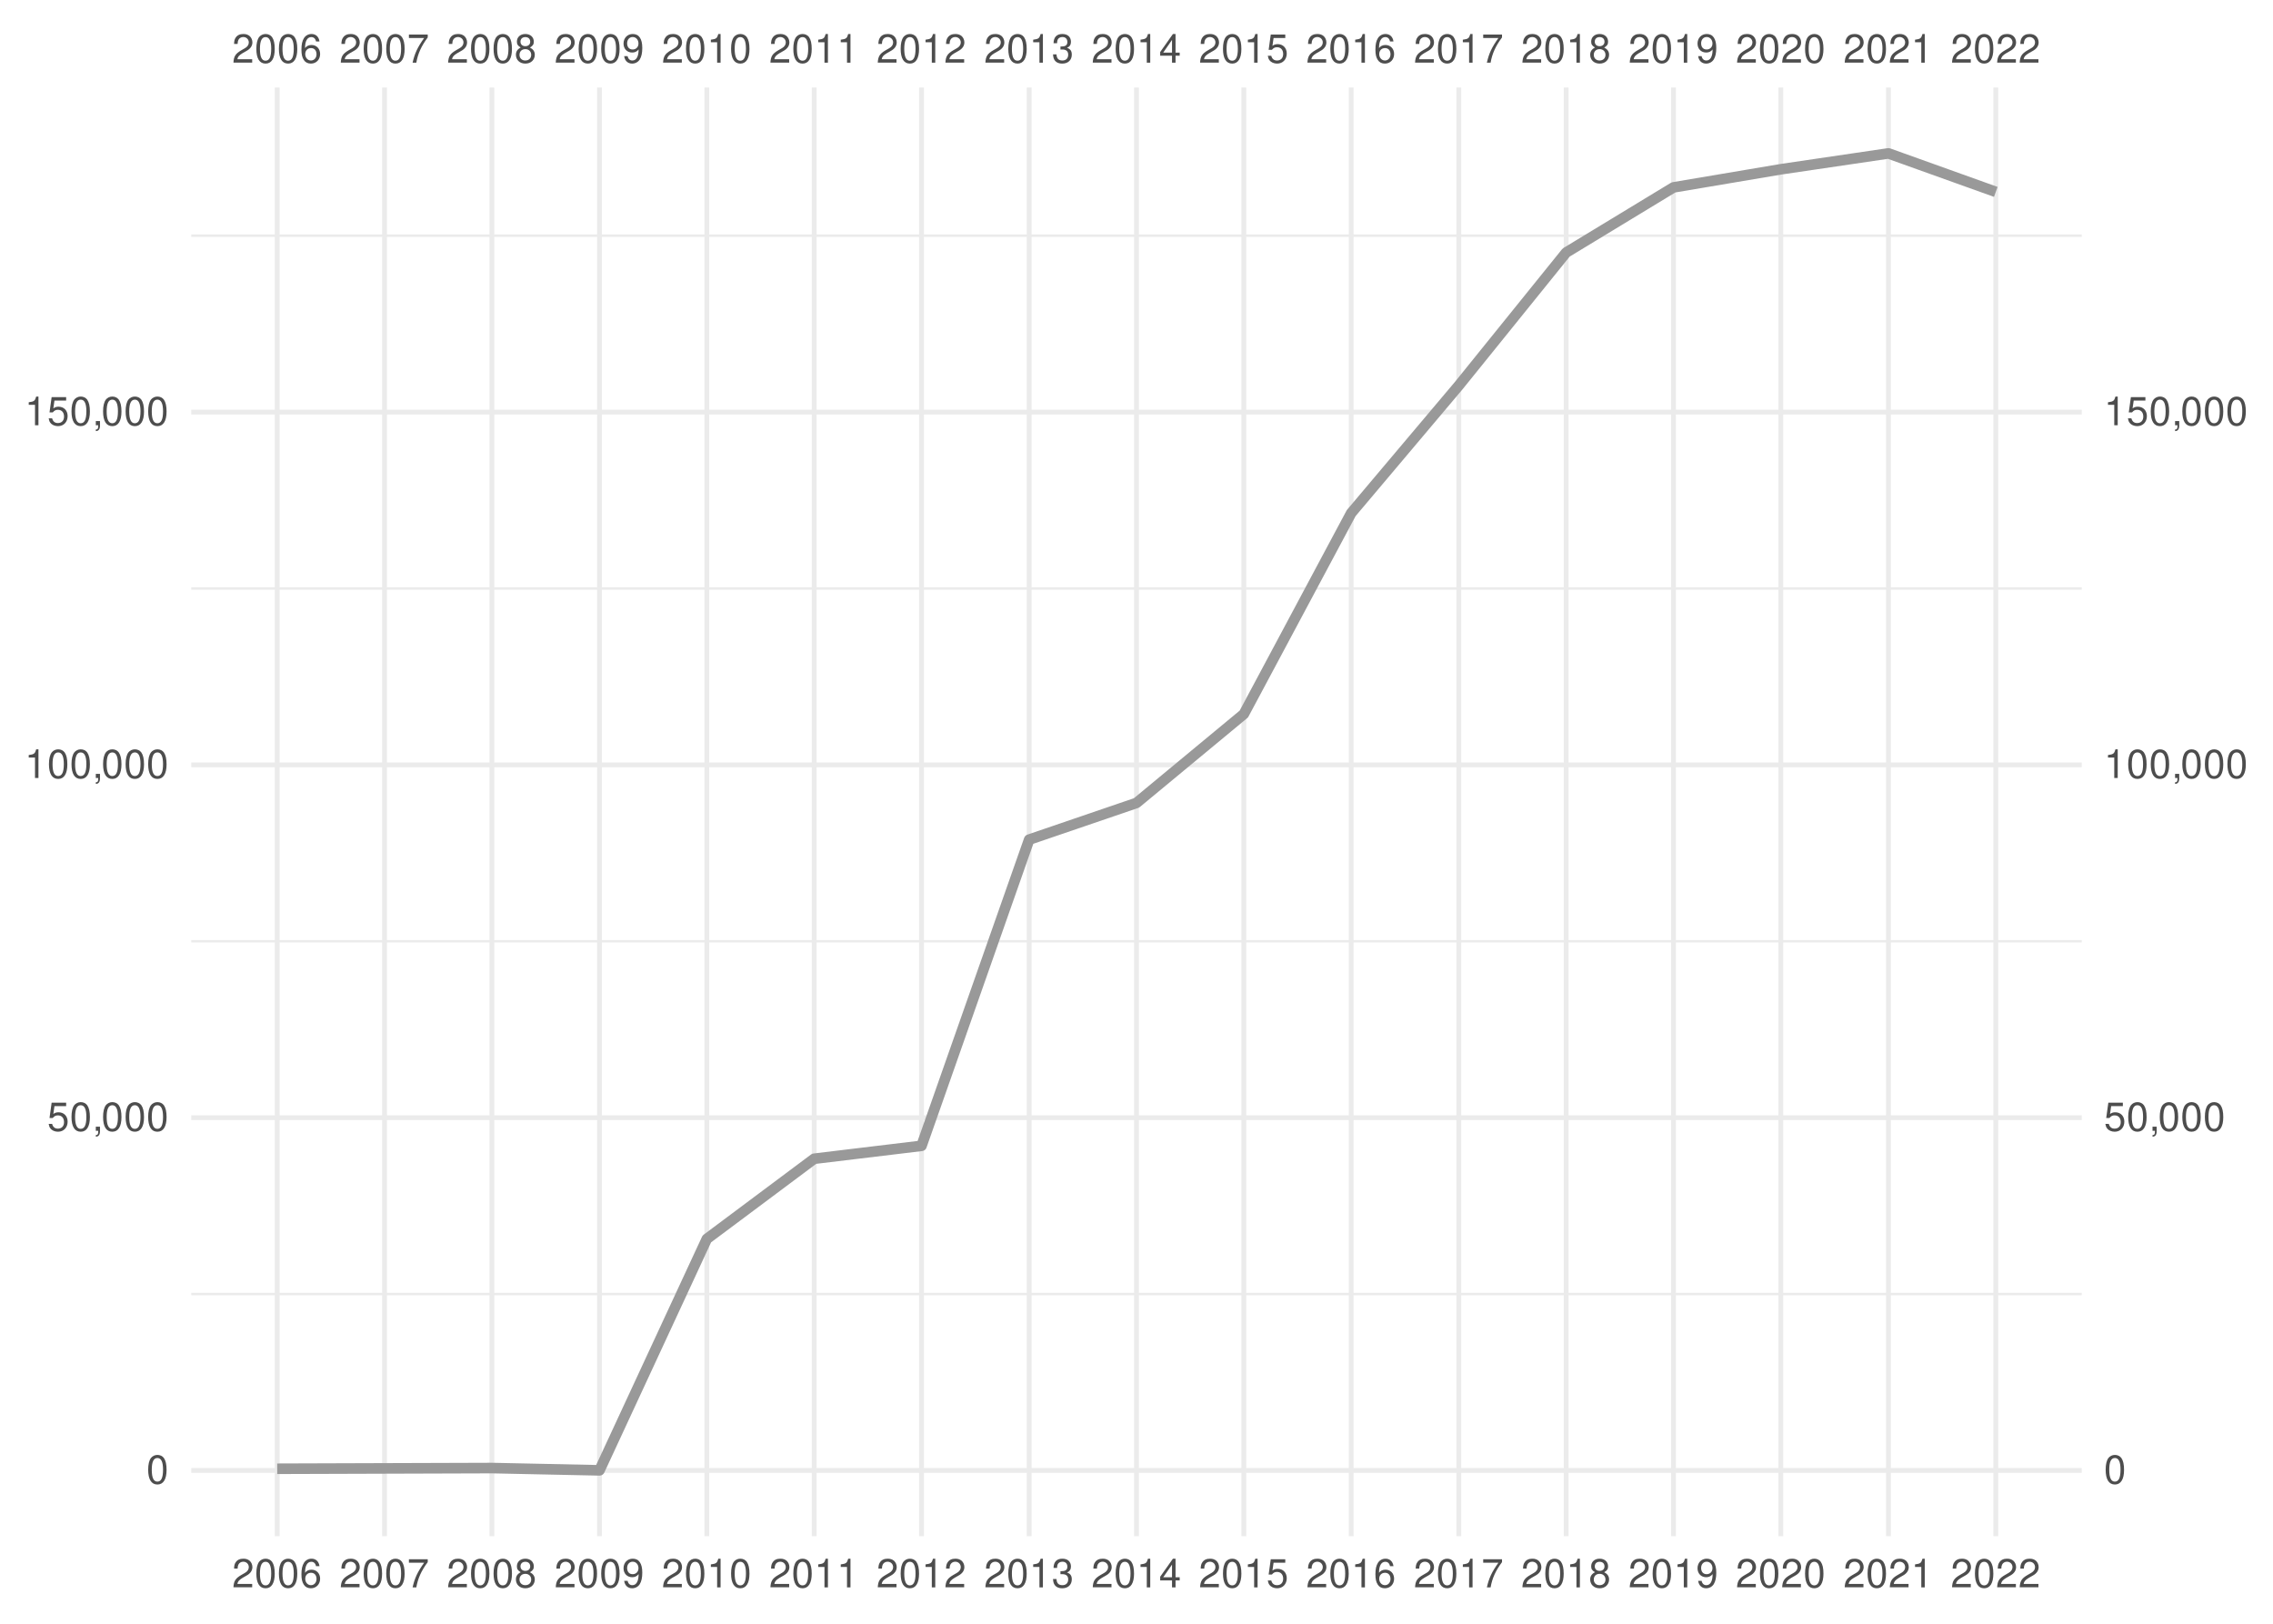
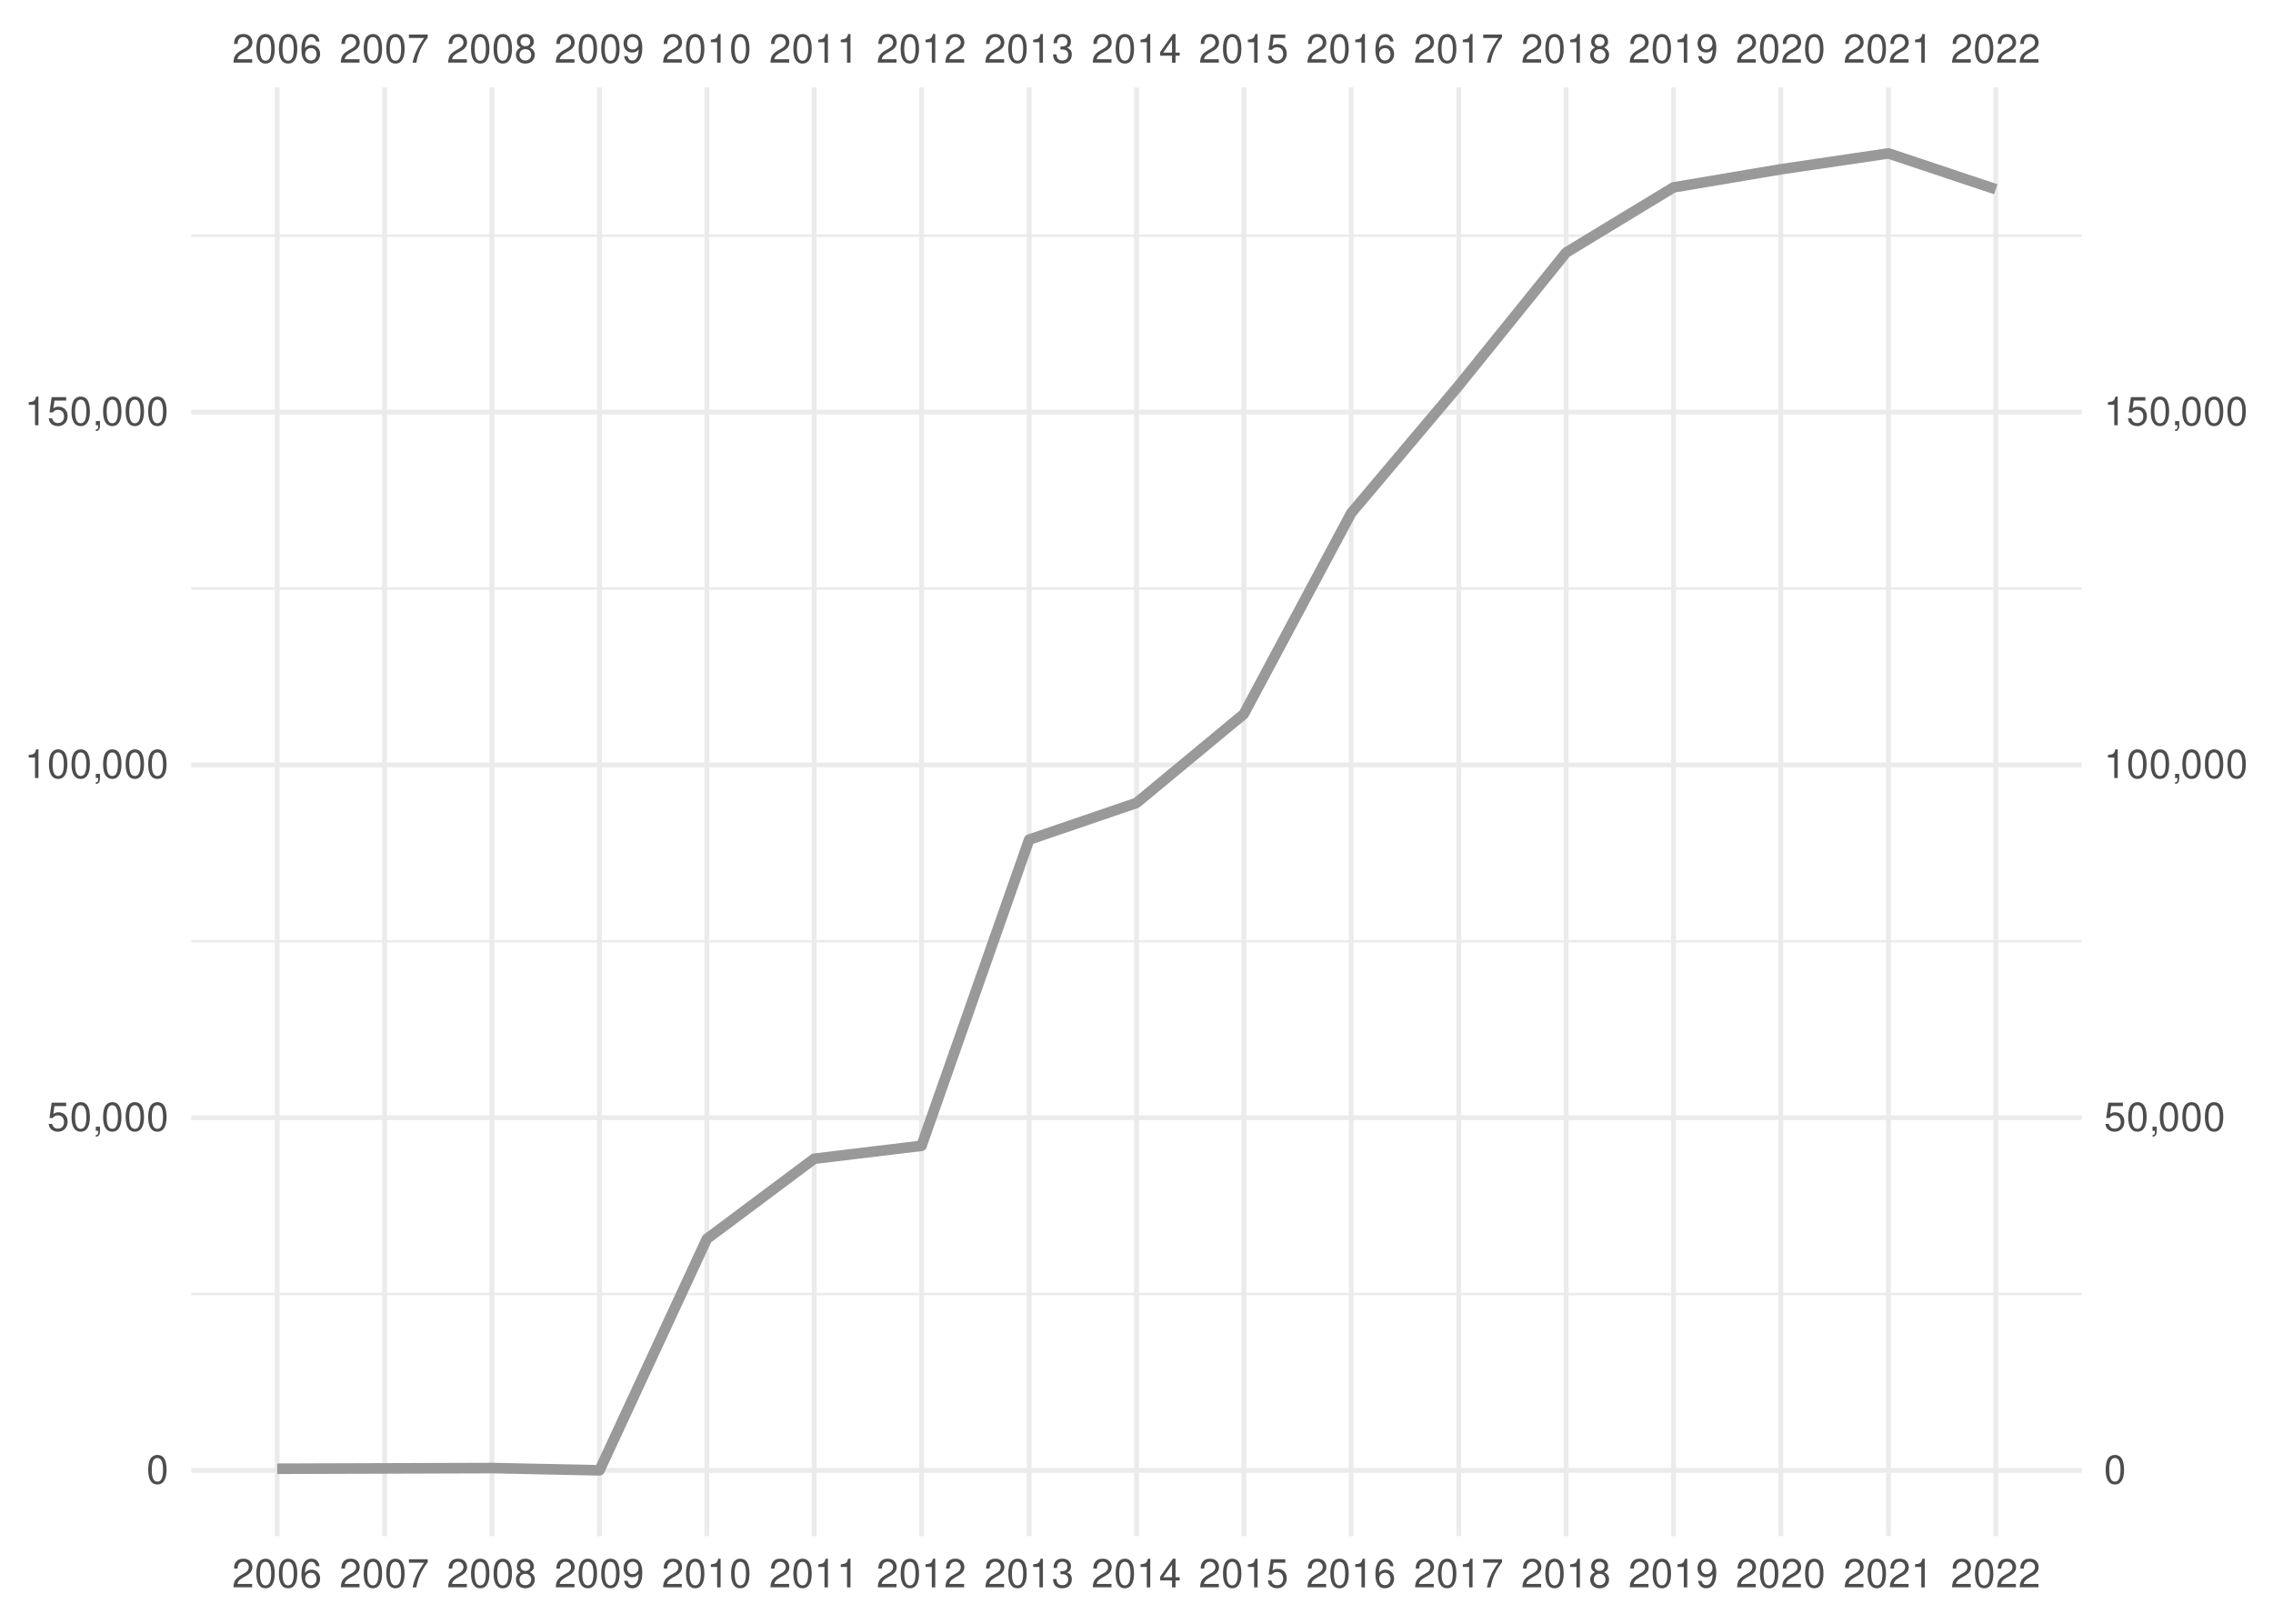
<svg xmlns="http://www.w3.org/2000/svg" xmlns:xlink="http://www.w3.org/1999/xlink" width="504pt" height="360pt" viewBox="0 0 504 360" version="1.1">
  <defs>
    <g>
      <symbol overflow="visible" id="glyph0-0">
        <path style="stroke:none;" d="" />
      </symbol>
      <symbol overflow="visible" id="glyph0-1">
        <path style="stroke:none;" d="M 4.453 -0.766 L 1.172 -0.766 C 1.25 -1.297 1.531 -1.625 2.297 -2.094 L 3.172 -2.594 C 4.047 -3.062 4.5 -3.719 4.5 -4.5 C 4.5 -5.031 4.281 -5.531 3.922 -5.875 C 3.547 -6.203 3.094 -6.359 2.5 -6.359 C 1.703 -6.359 1.125 -6.078 0.781 -5.531 C 0.547 -5.203 0.453 -4.797 0.438 -4.156 L 1.219 -4.156 C 1.234 -4.594 1.297 -4.844 1.406 -5.062 C 1.594 -5.438 2 -5.688 2.469 -5.688 C 3.172 -5.688 3.703 -5.172 3.703 -4.484 C 3.703 -3.969 3.406 -3.531 2.859 -3.219 L 2.047 -2.75 C 0.75 -2 0.375 -1.406 0.297 -0.016 L 4.453 -0.016 Z M 4.453 -0.766 " />
      </symbol>
      <symbol overflow="visible" id="glyph0-2">
        <path style="stroke:none;" d="M 2.422 -6.359 C 1.844 -6.359 1.312 -6.094 0.984 -5.672 C 0.578 -5.109 0.375 -4.25 0.375 -3.078 C 0.375 -0.938 1.078 0.203 2.422 0.203 C 3.734 0.203 4.453 -0.938 4.453 -3.031 C 4.453 -4.25 4.266 -5.078 3.859 -5.672 C 3.531 -6.109 3.016 -6.359 2.422 -6.359 Z M 2.422 -5.672 C 3.25 -5.672 3.672 -4.828 3.672 -3.094 C 3.672 -1.281 3.266 -0.438 2.406 -0.438 C 1.578 -0.438 1.172 -1.312 1.172 -3.062 C 1.172 -4.828 1.578 -5.672 2.422 -5.672 Z M 2.422 -5.672 " />
      </symbol>
      <symbol overflow="visible" id="glyph0-3">
        <path style="stroke:none;" d="M 4.375 -4.703 C 4.234 -5.75 3.562 -6.359 2.609 -6.359 C 1.922 -6.359 1.312 -6.031 0.938 -5.453 C 0.547 -4.828 0.375 -4.062 0.375 -2.906 C 0.375 -1.828 0.531 -1.156 0.906 -0.594 C 1.234 -0.078 1.781 0.203 2.469 0.203 C 3.656 0.203 4.516 -0.688 4.516 -1.922 C 4.516 -3.094 3.719 -3.922 2.609 -3.922 C 1.984 -3.922 1.5 -3.688 1.172 -3.234 C 1.172 -4.797 1.672 -5.672 2.562 -5.672 C 3.109 -5.672 3.484 -5.328 3.609 -4.703 Z M 2.5 -3.234 C 3.25 -3.234 3.719 -2.703 3.719 -1.859 C 3.719 -1.062 3.188 -0.484 2.484 -0.484 C 1.766 -0.484 1.219 -1.094 1.219 -1.906 C 1.219 -2.688 1.734 -3.234 2.5 -3.234 Z M 2.5 -3.234 " />
      </symbol>
      <symbol overflow="visible" id="glyph0-4">
        <path style="stroke:none;" d="M 4.578 -6.234 L 0.406 -6.234 L 0.406 -5.469 L 3.781 -5.469 C 2.281 -3.359 1.688 -2.047 1.219 0 L 2.047 0 C 2.391 -2 3.172 -3.719 4.578 -5.594 Z M 4.578 -6.234 " />
      </symbol>
      <symbol overflow="visible" id="glyph0-5">
        <path style="stroke:none;" d="M 3.438 -3.359 C 4.094 -3.75 4.297 -4.062 4.297 -4.656 C 4.297 -5.672 3.531 -6.359 2.422 -6.359 C 1.312 -6.359 0.547 -5.672 0.547 -4.672 C 0.547 -4.062 0.75 -3.75 1.391 -3.359 C 0.672 -2.984 0.328 -2.469 0.328 -1.766 C 0.328 -0.609 1.172 0.203 2.422 0.203 C 3.656 0.203 4.516 -0.609 4.516 -1.766 C 4.516 -2.469 4.156 -2.984 3.438 -3.359 Z M 2.422 -5.672 C 3.078 -5.672 3.5 -5.281 3.5 -4.641 C 3.5 -4.047 3.062 -3.656 2.422 -3.656 C 1.766 -3.656 1.344 -4.047 1.344 -4.656 C 1.344 -5.281 1.766 -5.672 2.422 -5.672 Z M 2.422 -3 C 3.188 -3 3.719 -2.484 3.719 -1.75 C 3.719 -0.984 3.203 -0.484 2.406 -0.484 C 1.641 -0.484 1.125 -1 1.125 -1.734 C 1.125 -2.5 1.641 -3 2.422 -3 Z M 2.422 -3 " />
      </symbol>
      <symbol overflow="visible" id="glyph0-6">
        <path style="stroke:none;" d="M 0.469 -1.453 C 0.609 -0.406 1.281 0.203 2.234 0.203 C 2.922 0.203 3.547 -0.125 3.922 -0.703 C 4.297 -1.328 4.484 -2.109 4.484 -3.25 C 4.484 -4.328 4.312 -5 3.953 -5.562 C 3.609 -6.094 3.062 -6.359 2.375 -6.359 C 1.188 -6.359 0.328 -5.469 0.328 -4.234 C 0.328 -3.062 1.125 -2.25 2.25 -2.25 C 2.844 -2.25 3.281 -2.453 3.672 -2.938 C 3.672 -1.359 3.172 -0.484 2.281 -0.484 C 1.734 -0.484 1.359 -0.828 1.234 -1.453 Z M 2.359 -5.688 C 3.094 -5.688 3.641 -5.078 3.641 -4.25 C 3.641 -3.469 3.109 -2.922 2.344 -2.922 C 1.594 -2.922 1.125 -3.453 1.125 -4.297 C 1.125 -5.109 1.641 -5.688 2.359 -5.688 Z M 2.359 -5.688 " />
      </symbol>
      <symbol overflow="visible" id="glyph0-7">
        <path style="stroke:none;" d="M 2.281 -4.531 L 2.281 0 L 3.047 0 L 3.047 -6.359 L 2.547 -6.359 C 2.266 -5.391 2.094 -5.25 0.891 -5.094 L 0.891 -4.531 Z M 2.281 -4.531 " />
      </symbol>
      <symbol overflow="visible" id="glyph0-8">
        <path style="stroke:none;" d="M 1.938 -2.922 L 2.359 -2.922 C 3.203 -2.922 3.656 -2.531 3.656 -1.766 C 3.656 -0.969 3.172 -0.484 2.375 -0.484 C 1.516 -0.484 1.109 -0.922 1.062 -1.844 L 0.281 -1.844 C 0.312 -1.344 0.406 -1 0.547 -0.719 C 0.875 -0.109 1.484 0.203 2.344 0.203 C 3.625 0.203 4.453 -0.578 4.453 -1.781 C 4.453 -2.594 4.141 -3.031 3.391 -3.297 C 3.969 -3.531 4.266 -3.969 4.266 -4.609 C 4.266 -5.703 3.547 -6.359 2.359 -6.359 C 1.109 -6.359 0.438 -5.656 0.406 -4.312 L 1.188 -4.312 C 1.203 -4.703 1.234 -4.922 1.328 -5.109 C 1.5 -5.469 1.891 -5.688 2.375 -5.688 C 3.062 -5.688 3.469 -5.266 3.469 -4.578 C 3.469 -4.141 3.312 -3.859 2.969 -3.719 C 2.766 -3.625 2.484 -3.594 1.938 -3.578 Z M 1.938 -2.922 " />
      </symbol>
      <symbol overflow="visible" id="glyph0-9">
        <path style="stroke:none;" d="M 2.875 -1.547 L 2.875 0 L 3.656 0 L 3.656 -1.547 L 4.578 -1.547 L 4.578 -2.234 L 3.656 -2.234 L 3.656 -6.359 L 3.078 -6.359 L 0.25 -2.359 L 0.25 -1.547 Z M 2.875 -2.234 L 0.922 -2.234 L 2.875 -5.047 Z M 2.875 -2.234 " />
      </symbol>
      <symbol overflow="visible" id="glyph0-10">
        <path style="stroke:none;" d="M 4.188 -6.234 L 0.969 -6.234 L 0.5 -2.844 L 1.219 -2.844 C 1.578 -3.266 1.875 -3.422 2.359 -3.422 C 3.203 -3.422 3.719 -2.844 3.719 -1.922 C 3.719 -1.031 3.203 -0.484 2.359 -0.484 C 1.688 -0.484 1.266 -0.828 1.078 -1.531 L 0.312 -1.531 C 0.406 -1.016 0.5 -0.781 0.688 -0.547 C 1.031 -0.078 1.672 0.203 2.375 0.203 C 3.641 0.203 4.516 -0.719 4.516 -2.031 C 4.516 -3.266 3.688 -4.109 2.5 -4.109 C 2.062 -4.109 1.703 -4 1.344 -3.734 L 1.594 -5.469 L 4.188 -5.469 Z M 4.188 -6.234 " />
      </symbol>
      <symbol overflow="visible" id="glyph0-11">
        <path style="stroke:none;" d="M 0.766 -0.922 L 0.766 0 L 1.297 0 L 1.297 0.156 C 1.297 0.766 1.172 0.938 0.766 0.953 L 0.766 1.297 C 1.344 1.312 1.688 0.891 1.688 0.141 L 1.688 -0.922 Z M 0.766 -0.922 " />
      </symbol>
    </g>
    <clipPath id="clip1">
      <path d="M 42.41 286 L 461.59 286 L 461.59 288 L 42.41 288 Z M 42.41 286 " />
    </clipPath>
    <clipPath id="clip2">
      <path d="M 42.41 208 L 461.59 208 L 461.59 209 L 42.41 209 Z M 42.41 208 " />
    </clipPath>
    <clipPath id="clip3">
      <path d="M 42.41 130 L 461.59 130 L 461.59 131 L 42.41 131 Z M 42.41 130 " />
    </clipPath>
    <clipPath id="clip4">
      <path d="M 42.41 51 L 461.59 51 L 461.59 53 L 42.41 53 Z M 42.41 51 " />
    </clipPath>
    <clipPath id="clip5">
      <path d="M 42.41 325 L 461.59 325 L 461.59 327 L 42.41 327 Z M 42.41 325 " />
    </clipPath>
    <clipPath id="clip6">
      <path d="M 42.41 247 L 461.59 247 L 461.59 249 L 42.41 249 Z M 42.41 247 " />
    </clipPath>
    <clipPath id="clip7">
      <path d="M 42.41 169 L 461.59 169 L 461.59 171 L 42.41 171 Z M 42.41 169 " />
    </clipPath>
    <clipPath id="clip8">
      <path d="M 42.41 90 L 461.59 90 L 461.59 92 L 42.41 92 Z M 42.41 90 " />
    </clipPath>
    <clipPath id="clip9">
      <path d="M 60 19.41 L 62 19.41 L 62 340.59 L 60 340.59 Z M 60 19.41 " />
    </clipPath>
    <clipPath id="clip10">
      <path d="M 84 19.41 L 86 19.41 L 86 340.59 L 84 340.59 Z M 84 19.41 " />
    </clipPath>
    <clipPath id="clip11">
      <path d="M 108 19.41 L 110 19.41 L 110 340.59 L 108 340.59 Z M 108 19.41 " />
    </clipPath>
    <clipPath id="clip12">
      <path d="M 132 19.41 L 134 19.41 L 134 340.59 L 132 340.59 Z M 132 19.41 " />
    </clipPath>
    <clipPath id="clip13">
      <path d="M 156 19.41 L 158 19.41 L 158 340.59 L 156 340.59 Z M 156 19.41 " />
    </clipPath>
    <clipPath id="clip14">
      <path d="M 179 19.41 L 182 19.41 L 182 340.59 L 179 340.59 Z M 179 19.41 " />
    </clipPath>
    <clipPath id="clip15">
      <path d="M 203 19.41 L 205 19.41 L 205 340.59 L 203 340.59 Z M 203 19.41 " />
    </clipPath>
    <clipPath id="clip16">
      <path d="M 227 19.41 L 229 19.41 L 229 340.59 L 227 340.59 Z M 227 19.41 " />
    </clipPath>
    <clipPath id="clip17">
      <path d="M 251 19.41 L 253 19.41 L 253 340.59 L 251 340.59 Z M 251 19.41 " />
    </clipPath>
    <clipPath id="clip18">
      <path d="M 275 19.41 L 277 19.41 L 277 340.59 L 275 340.59 Z M 275 19.41 " />
    </clipPath>
    <clipPath id="clip19">
      <path d="M 299 19.41 L 301 19.41 L 301 340.59 L 299 340.59 Z M 299 19.41 " />
    </clipPath>
    <clipPath id="clip20">
      <path d="M 322 19.41 L 325 19.41 L 325 340.59 L 322 340.59 Z M 322 19.41 " />
    </clipPath>
    <clipPath id="clip21">
      <path d="M 346 19.41 L 348 19.41 L 348 340.59 L 346 340.59 Z M 346 19.41 " />
    </clipPath>
    <clipPath id="clip22">
      <path d="M 370 19.41 L 372 19.41 L 372 340.59 L 370 340.59 Z M 370 19.41 " />
    </clipPath>
    <clipPath id="clip23">
      <path d="M 394 19.41 L 396 19.41 L 396 340.59 L 394 340.59 Z M 394 19.41 " />
    </clipPath>
    <clipPath id="clip24">
      <path d="M 418 19.41 L 420 19.41 L 420 340.59 L 418 340.59 Z M 418 19.41 " />
    </clipPath>
    <clipPath id="clip25">
      <path d="M 442 19.41 L 444 19.41 L 444 340.59 L 442 340.59 Z M 442 19.41 " />
    </clipPath>
  </defs>
  <g id="surface41">
    <rect x="0" y="0" width="504" height="360" style="fill:rgb(100%,100%,100%);fill-opacity:1;stroke:none;" />
    <g clip-path="url(#clip1)" clip-rule="nonzero">
      <path style="fill:none;stroke-width:0.533;stroke-linecap:butt;stroke-linejoin:round;stroke:rgb(92.157%,92.157%,92.157%);stroke-opacity:1;stroke-miterlimit:10;" d="M 42.41 286.902 L 461.59 286.902 " />
    </g>
    <g clip-path="url(#clip2)" clip-rule="nonzero">
      <path style="fill:none;stroke-width:0.533;stroke-linecap:butt;stroke-linejoin:round;stroke:rgb(92.157%,92.157%,92.157%);stroke-opacity:1;stroke-miterlimit:10;" d="M 42.41 208.688 L 461.59 208.688 " />
    </g>
    <g clip-path="url(#clip3)" clip-rule="nonzero">
      <path style="fill:none;stroke-width:0.533;stroke-linecap:butt;stroke-linejoin:round;stroke:rgb(92.157%,92.157%,92.157%);stroke-opacity:1;stroke-miterlimit:10;" d="M 42.41 130.473 L 461.59 130.473 " />
    </g>
    <g clip-path="url(#clip4)" clip-rule="nonzero">
      <path style="fill:none;stroke-width:0.533;stroke-linecap:butt;stroke-linejoin:round;stroke:rgb(92.157%,92.157%,92.157%);stroke-opacity:1;stroke-miterlimit:10;" d="M 42.41 52.258 L 461.59 52.258 " />
    </g>
    <g clip-path="url(#clip5)" clip-rule="nonzero">
      <path style="fill:none;stroke-width:1.067;stroke-linecap:butt;stroke-linejoin:round;stroke:rgb(92.157%,92.157%,92.157%);stroke-opacity:1;stroke-miterlimit:10;" d="M 42.41 326.012 L 461.59 326.012 " />
    </g>
    <g clip-path="url(#clip6)" clip-rule="nonzero">
      <path style="fill:none;stroke-width:1.067;stroke-linecap:butt;stroke-linejoin:round;stroke:rgb(92.157%,92.157%,92.157%);stroke-opacity:1;stroke-miterlimit:10;" d="M 42.41 247.797 L 461.59 247.797 " />
    </g>
    <g clip-path="url(#clip7)" clip-rule="nonzero">
      <path style="fill:none;stroke-width:1.067;stroke-linecap:butt;stroke-linejoin:round;stroke:rgb(92.157%,92.157%,92.157%);stroke-opacity:1;stroke-miterlimit:10;" d="M 42.41 169.578 L 461.59 169.578 " />
    </g>
    <g clip-path="url(#clip8)" clip-rule="nonzero">
      <path style="fill:none;stroke-width:1.067;stroke-linecap:butt;stroke-linejoin:round;stroke:rgb(92.157%,92.157%,92.157%);stroke-opacity:1;stroke-miterlimit:10;" d="M 42.41 91.363 L 461.59 91.363 " />
    </g>
    <g clip-path="url(#clip9)" clip-rule="nonzero">
      <path style="fill:none;stroke-width:1.067;stroke-linecap:butt;stroke-linejoin:round;stroke:rgb(92.157%,92.157%,92.157%);stroke-opacity:1;stroke-miterlimit:10;" d="M 61.465 340.59 L 61.465 19.41 " />
    </g>
    <g clip-path="url(#clip10)" clip-rule="nonzero">
      <path style="fill:none;stroke-width:1.067;stroke-linecap:butt;stroke-linejoin:round;stroke:rgb(92.157%,92.157%,92.157%);stroke-opacity:1;stroke-miterlimit:10;" d="M 85.266 340.59 L 85.266 19.41 " />
    </g>
    <g clip-path="url(#clip11)" clip-rule="nonzero">
      <path style="fill:none;stroke-width:1.067;stroke-linecap:butt;stroke-linejoin:round;stroke:rgb(92.157%,92.157%,92.157%);stroke-opacity:1;stroke-miterlimit:10;" d="M 109.066 340.59 L 109.066 19.41 " />
    </g>
    <g clip-path="url(#clip12)" clip-rule="nonzero">
      <path style="fill:none;stroke-width:1.067;stroke-linecap:butt;stroke-linejoin:round;stroke:rgb(92.157%,92.157%,92.157%);stroke-opacity:1;stroke-miterlimit:10;" d="M 132.93 340.59 L 132.93 19.41 " />
    </g>
    <g clip-path="url(#clip13)" clip-rule="nonzero">
      <path style="fill:none;stroke-width:1.067;stroke-linecap:butt;stroke-linejoin:round;stroke:rgb(92.157%,92.157%,92.157%);stroke-opacity:1;stroke-miterlimit:10;" d="M 156.73 340.59 L 156.73 19.41 " />
    </g>
    <g clip-path="url(#clip14)" clip-rule="nonzero">
      <path style="fill:none;stroke-width:1.067;stroke-linecap:butt;stroke-linejoin:round;stroke:rgb(92.157%,92.157%,92.157%);stroke-opacity:1;stroke-miterlimit:10;" d="M 180.531 340.59 L 180.531 19.41 " />
    </g>
    <g clip-path="url(#clip15)" clip-rule="nonzero">
      <path style="fill:none;stroke-width:1.067;stroke-linecap:butt;stroke-linejoin:round;stroke:rgb(92.157%,92.157%,92.157%);stroke-opacity:1;stroke-miterlimit:10;" d="M 204.332 340.59 L 204.332 19.41 " />
    </g>
    <g clip-path="url(#clip16)" clip-rule="nonzero">
      <path style="fill:none;stroke-width:1.067;stroke-linecap:butt;stroke-linejoin:round;stroke:rgb(92.157%,92.157%,92.157%);stroke-opacity:1;stroke-miterlimit:10;" d="M 228.199 340.59 L 228.199 19.41 " />
    </g>
    <g clip-path="url(#clip17)" clip-rule="nonzero">
      <path style="fill:none;stroke-width:1.067;stroke-linecap:butt;stroke-linejoin:round;stroke:rgb(92.157%,92.157%,92.157%);stroke-opacity:1;stroke-miterlimit:10;" d="M 252 340.59 L 252 19.41 " />
    </g>
    <g clip-path="url(#clip18)" clip-rule="nonzero">
      <path style="fill:none;stroke-width:1.067;stroke-linecap:butt;stroke-linejoin:round;stroke:rgb(92.157%,92.157%,92.157%);stroke-opacity:1;stroke-miterlimit:10;" d="M 275.801 340.59 L 275.801 19.41 " />
    </g>
    <g clip-path="url(#clip19)" clip-rule="nonzero">
      <path style="fill:none;stroke-width:1.067;stroke-linecap:butt;stroke-linejoin:round;stroke:rgb(92.157%,92.157%,92.157%);stroke-opacity:1;stroke-miterlimit:10;" d="M 299.602 340.59 L 299.602 19.41 " />
    </g>
    <g clip-path="url(#clip20)" clip-rule="nonzero">
      <path style="fill:none;stroke-width:1.067;stroke-linecap:butt;stroke-linejoin:round;stroke:rgb(92.157%,92.157%,92.157%);stroke-opacity:1;stroke-miterlimit:10;" d="M 323.469 340.59 L 323.469 19.41 " />
    </g>
    <g clip-path="url(#clip21)" clip-rule="nonzero">
      <path style="fill:none;stroke-width:1.067;stroke-linecap:butt;stroke-linejoin:round;stroke:rgb(92.157%,92.157%,92.157%);stroke-opacity:1;stroke-miterlimit:10;" d="M 347.27 340.59 L 347.27 19.41 " />
    </g>
    <g clip-path="url(#clip22)" clip-rule="nonzero">
      <path style="fill:none;stroke-width:1.067;stroke-linecap:butt;stroke-linejoin:round;stroke:rgb(92.157%,92.157%,92.157%);stroke-opacity:1;stroke-miterlimit:10;" d="M 371.07 340.59 L 371.07 19.41 " />
    </g>
    <g clip-path="url(#clip23)" clip-rule="nonzero">
      <path style="fill:none;stroke-width:1.067;stroke-linecap:butt;stroke-linejoin:round;stroke:rgb(92.157%,92.157%,92.157%);stroke-opacity:1;stroke-miterlimit:10;" d="M 394.867 340.59 L 394.867 19.41 " />
    </g>
    <g clip-path="url(#clip24)" clip-rule="nonzero">
      <path style="fill:none;stroke-width:1.067;stroke-linecap:butt;stroke-linejoin:round;stroke:rgb(92.157%,92.157%,92.157%);stroke-opacity:1;stroke-miterlimit:10;" d="M 418.734 340.59 L 418.734 19.41 " />
    </g>
    <g clip-path="url(#clip25)" clip-rule="nonzero">
      <path style="fill:none;stroke-width:1.067;stroke-linecap:butt;stroke-linejoin:round;stroke:rgb(92.157%,92.157%,92.157%);stroke-opacity:1;stroke-miterlimit:10;" d="M 442.535 340.59 L 442.535 19.41 " />
    </g>
-     <path style="fill:none;stroke-width:2.347;stroke-linecap:butt;stroke-linejoin:round;stroke:rgb(60%,60%,60%);stroke-opacity:1;stroke-miterlimit:10;" d="M 61.465 325.637 L 109.066 325.484 L 132.93 325.988 L 156.73 274.68 L 180.531 256.906 L 204.332 254.039 L 228.199 186.152 L 252 178.02 L 275.801 158.309 L 299.602 113.762 L 323.469 85.469 L 347.27 55.988 L 371.07 41.547 L 394.867 37.531 L 418.734 34.012 L 442.535 42.543 " />
+     <path style="fill:none;stroke-width:2.347;stroke-linecap:butt;stroke-linejoin:round;stroke:rgb(60%,60%,60%);stroke-opacity:1;stroke-miterlimit:10;" d="M 61.465 325.637 L 109.066 325.484 L 132.93 325.988 L 156.73 274.68 L 180.531 256.906 L 204.332 254.039 L 228.199 186.152 L 252 178.02 L 275.801 158.309 L 299.602 113.762 L 323.469 85.469 L 347.27 55.988 L 371.07 41.547 L 394.867 37.531 L 418.734 34.012 L 442.535 41.961 " />
    <g style="fill:rgb(30.196%,30.196%,30.196%);fill-opacity:1;">
      <use xlink:href="#glyph0-1" x="51.465" y="13.896" />
      <use xlink:href="#glyph0-2" x="56.465" y="13.896" />
      <use xlink:href="#glyph0-2" x="61.465" y="13.896" />
      <use xlink:href="#glyph0-3" x="66.465" y="13.896" />
    </g>
    <g style="fill:rgb(30.196%,30.196%,30.196%);fill-opacity:1;">
      <use xlink:href="#glyph0-1" x="75.266" y="13.896" />
      <use xlink:href="#glyph0-2" x="80.266" y="13.896" />
      <use xlink:href="#glyph0-2" x="85.266" y="13.896" />
      <use xlink:href="#glyph0-4" x="90.266" y="13.896" />
    </g>
    <g style="fill:rgb(30.196%,30.196%,30.196%);fill-opacity:1;">
      <use xlink:href="#glyph0-1" x="99.066" y="13.896" />
      <use xlink:href="#glyph0-2" x="104.066" y="13.896" />
      <use xlink:href="#glyph0-2" x="109.066" y="13.896" />
      <use xlink:href="#glyph0-5" x="114.066" y="13.896" />
    </g>
    <g style="fill:rgb(30.196%,30.196%,30.196%);fill-opacity:1;">
      <use xlink:href="#glyph0-1" x="122.93" y="13.896" />
      <use xlink:href="#glyph0-2" x="127.93" y="13.896" />
      <use xlink:href="#glyph0-2" x="132.93" y="13.896" />
      <use xlink:href="#glyph0-6" x="137.93" y="13.896" />
    </g>
    <g style="fill:rgb(30.196%,30.196%,30.196%);fill-opacity:1;">
      <use xlink:href="#glyph0-1" x="146.73" y="13.896" />
      <use xlink:href="#glyph0-2" x="151.73" y="13.896" />
      <use xlink:href="#glyph0-7" x="156.73" y="13.896" />
      <use xlink:href="#glyph0-2" x="161.73" y="13.896" />
    </g>
    <g style="fill:rgb(30.196%,30.196%,30.196%);fill-opacity:1;">
      <use xlink:href="#glyph0-1" x="170.531" y="13.896" />
      <use xlink:href="#glyph0-2" x="175.531" y="13.896" />
      <use xlink:href="#glyph0-7" x="180.531" y="13.896" />
      <use xlink:href="#glyph0-7" x="185.531" y="13.896" />
    </g>
    <g style="fill:rgb(30.196%,30.196%,30.196%);fill-opacity:1;">
      <use xlink:href="#glyph0-1" x="194.332" y="13.896" />
      <use xlink:href="#glyph0-2" x="199.332" y="13.896" />
      <use xlink:href="#glyph0-7" x="204.332" y="13.896" />
      <use xlink:href="#glyph0-1" x="209.332" y="13.896" />
    </g>
    <g style="fill:rgb(30.196%,30.196%,30.196%);fill-opacity:1;">
      <use xlink:href="#glyph0-1" x="218.199" y="13.896" />
      <use xlink:href="#glyph0-2" x="223.199" y="13.896" />
      <use xlink:href="#glyph0-7" x="228.199" y="13.896" />
      <use xlink:href="#glyph0-8" x="233.199" y="13.896" />
    </g>
    <g style="fill:rgb(30.196%,30.196%,30.196%);fill-opacity:1;">
      <use xlink:href="#glyph0-1" x="242" y="13.896" />
      <use xlink:href="#glyph0-2" x="247" y="13.896" />
      <use xlink:href="#glyph0-7" x="252" y="13.896" />
      <use xlink:href="#glyph0-9" x="257" y="13.896" />
    </g>
    <g style="fill:rgb(30.196%,30.196%,30.196%);fill-opacity:1;">
      <use xlink:href="#glyph0-1" x="265.801" y="13.896" />
      <use xlink:href="#glyph0-2" x="270.801" y="13.896" />
      <use xlink:href="#glyph0-7" x="275.801" y="13.896" />
      <use xlink:href="#glyph0-10" x="280.801" y="13.896" />
    </g>
    <g style="fill:rgb(30.196%,30.196%,30.196%);fill-opacity:1;">
      <use xlink:href="#glyph0-1" x="289.602" y="13.896" />
      <use xlink:href="#glyph0-2" x="294.602" y="13.896" />
      <use xlink:href="#glyph0-7" x="299.602" y="13.896" />
      <use xlink:href="#glyph0-3" x="304.602" y="13.896" />
    </g>
    <g style="fill:rgb(30.196%,30.196%,30.196%);fill-opacity:1;">
      <use xlink:href="#glyph0-1" x="313.469" y="13.896" />
      <use xlink:href="#glyph0-2" x="318.469" y="13.896" />
      <use xlink:href="#glyph0-7" x="323.469" y="13.896" />
      <use xlink:href="#glyph0-4" x="328.469" y="13.896" />
    </g>
    <g style="fill:rgb(30.196%,30.196%,30.196%);fill-opacity:1;">
      <use xlink:href="#glyph0-1" x="337.27" y="13.896" />
      <use xlink:href="#glyph0-2" x="342.27" y="13.896" />
      <use xlink:href="#glyph0-7" x="347.27" y="13.896" />
      <use xlink:href="#glyph0-5" x="352.27" y="13.896" />
    </g>
    <g style="fill:rgb(30.196%,30.196%,30.196%);fill-opacity:1;">
      <use xlink:href="#glyph0-1" x="361.07" y="13.896" />
      <use xlink:href="#glyph0-2" x="366.07" y="13.896" />
      <use xlink:href="#glyph0-7" x="371.07" y="13.896" />
      <use xlink:href="#glyph0-6" x="376.07" y="13.896" />
    </g>
    <g style="fill:rgb(30.196%,30.196%,30.196%);fill-opacity:1;">
      <use xlink:href="#glyph0-1" x="384.867" y="13.896" />
      <use xlink:href="#glyph0-2" x="389.867" y="13.896" />
      <use xlink:href="#glyph0-1" x="394.867" y="13.896" />
      <use xlink:href="#glyph0-2" x="399.867" y="13.896" />
    </g>
    <g style="fill:rgb(30.196%,30.196%,30.196%);fill-opacity:1;">
      <use xlink:href="#glyph0-1" x="408.734" y="13.896" />
      <use xlink:href="#glyph0-2" x="413.734" y="13.896" />
      <use xlink:href="#glyph0-1" x="418.734" y="13.896" />
      <use xlink:href="#glyph0-7" x="423.734" y="13.896" />
    </g>
    <g style="fill:rgb(30.196%,30.196%,30.196%);fill-opacity:1;">
      <use xlink:href="#glyph0-1" x="432.535" y="13.896" />
      <use xlink:href="#glyph0-2" x="437.535" y="13.896" />
      <use xlink:href="#glyph0-1" x="442.535" y="13.896" />
      <use xlink:href="#glyph0-1" x="447.535" y="13.896" />
    </g>
    <g style="fill:rgb(30.196%,30.196%,30.196%);fill-opacity:1;">
      <use xlink:href="#glyph0-2" x="32.48" y="328.927" />
    </g>
    <g style="fill:rgb(30.196%,30.196%,30.196%);fill-opacity:1;">
      <use xlink:href="#glyph0-10" x="10.48" y="250.712" />
      <use xlink:href="#glyph0-2" x="15.48" y="250.712" />
      <use xlink:href="#glyph0-11" x="20.48" y="250.712" />
      <use xlink:href="#glyph0-2" x="22.48" y="250.712" />
      <use xlink:href="#glyph0-2" x="27.48" y="250.712" />
      <use xlink:href="#glyph0-2" x="32.48" y="250.712" />
    </g>
    <g style="fill:rgb(30.196%,30.196%,30.196%);fill-opacity:1;">
      <use xlink:href="#glyph0-7" x="5.48" y="172.493" />
      <use xlink:href="#glyph0-2" x="10.48" y="172.493" />
      <use xlink:href="#glyph0-2" x="15.48" y="172.493" />
      <use xlink:href="#glyph0-11" x="20.48" y="172.493" />
      <use xlink:href="#glyph0-2" x="22.48" y="172.493" />
      <use xlink:href="#glyph0-2" x="27.48" y="172.493" />
      <use xlink:href="#glyph0-2" x="32.48" y="172.493" />
    </g>
    <g style="fill:rgb(30.196%,30.196%,30.196%);fill-opacity:1;">
      <use xlink:href="#glyph0-7" x="5.48" y="94.278" />
      <use xlink:href="#glyph0-10" x="10.48" y="94.278" />
      <use xlink:href="#glyph0-2" x="15.48" y="94.278" />
      <use xlink:href="#glyph0-11" x="20.48" y="94.278" />
      <use xlink:href="#glyph0-2" x="22.48" y="94.278" />
      <use xlink:href="#glyph0-2" x="27.48" y="94.278" />
      <use xlink:href="#glyph0-2" x="32.48" y="94.278" />
    </g>
    <g style="fill:rgb(30.196%,30.196%,30.196%);fill-opacity:1;">
      <use xlink:href="#glyph0-2" x="466.52" y="328.927" />
    </g>
    <g style="fill:rgb(30.196%,30.196%,30.196%);fill-opacity:1;">
      <use xlink:href="#glyph0-10" x="466.52" y="250.712" />
      <use xlink:href="#glyph0-2" x="471.52" y="250.712" />
      <use xlink:href="#glyph0-11" x="476.52" y="250.712" />
      <use xlink:href="#glyph0-2" x="478.52" y="250.712" />
      <use xlink:href="#glyph0-2" x="483.52" y="250.712" />
      <use xlink:href="#glyph0-2" x="488.52" y="250.712" />
    </g>
    <g style="fill:rgb(30.196%,30.196%,30.196%);fill-opacity:1;">
      <use xlink:href="#glyph0-7" x="466.52" y="172.493" />
      <use xlink:href="#glyph0-2" x="471.52" y="172.493" />
      <use xlink:href="#glyph0-2" x="476.52" y="172.493" />
      <use xlink:href="#glyph0-11" x="481.52" y="172.493" />
      <use xlink:href="#glyph0-2" x="483.52" y="172.493" />
      <use xlink:href="#glyph0-2" x="488.52" y="172.493" />
      <use xlink:href="#glyph0-2" x="493.52" y="172.493" />
    </g>
    <g style="fill:rgb(30.196%,30.196%,30.196%);fill-opacity:1;">
      <use xlink:href="#glyph0-7" x="466.52" y="94.278" />
      <use xlink:href="#glyph0-10" x="471.52" y="94.278" />
      <use xlink:href="#glyph0-2" x="476.52" y="94.278" />
      <use xlink:href="#glyph0-11" x="481.52" y="94.278" />
      <use xlink:href="#glyph0-2" x="483.52" y="94.278" />
      <use xlink:href="#glyph0-2" x="488.52" y="94.278" />
      <use xlink:href="#glyph0-2" x="493.52" y="94.278" />
    </g>
    <g style="fill:rgb(30.196%,30.196%,30.196%);fill-opacity:1;">
      <use xlink:href="#glyph0-1" x="51.465" y="351.935" />
      <use xlink:href="#glyph0-2" x="56.465" y="351.935" />
      <use xlink:href="#glyph0-2" x="61.465" y="351.935" />
      <use xlink:href="#glyph0-3" x="66.465" y="351.935" />
    </g>
    <g style="fill:rgb(30.196%,30.196%,30.196%);fill-opacity:1;">
      <use xlink:href="#glyph0-1" x="75.266" y="351.935" />
      <use xlink:href="#glyph0-2" x="80.266" y="351.935" />
      <use xlink:href="#glyph0-2" x="85.266" y="351.935" />
      <use xlink:href="#glyph0-4" x="90.266" y="351.935" />
    </g>
    <g style="fill:rgb(30.196%,30.196%,30.196%);fill-opacity:1;">
      <use xlink:href="#glyph0-1" x="99.066" y="351.935" />
      <use xlink:href="#glyph0-2" x="104.066" y="351.935" />
      <use xlink:href="#glyph0-2" x="109.066" y="351.935" />
      <use xlink:href="#glyph0-5" x="114.066" y="351.935" />
    </g>
    <g style="fill:rgb(30.196%,30.196%,30.196%);fill-opacity:1;">
      <use xlink:href="#glyph0-1" x="122.93" y="351.935" />
      <use xlink:href="#glyph0-2" x="127.93" y="351.935" />
      <use xlink:href="#glyph0-2" x="132.93" y="351.935" />
      <use xlink:href="#glyph0-6" x="137.93" y="351.935" />
    </g>
    <g style="fill:rgb(30.196%,30.196%,30.196%);fill-opacity:1;">
      <use xlink:href="#glyph0-1" x="146.73" y="351.935" />
      <use xlink:href="#glyph0-2" x="151.73" y="351.935" />
      <use xlink:href="#glyph0-7" x="156.73" y="351.935" />
      <use xlink:href="#glyph0-2" x="161.73" y="351.935" />
    </g>
    <g style="fill:rgb(30.196%,30.196%,30.196%);fill-opacity:1;">
      <use xlink:href="#glyph0-1" x="170.531" y="351.935" />
      <use xlink:href="#glyph0-2" x="175.531" y="351.935" />
      <use xlink:href="#glyph0-7" x="180.531" y="351.935" />
      <use xlink:href="#glyph0-7" x="185.531" y="351.935" />
    </g>
    <g style="fill:rgb(30.196%,30.196%,30.196%);fill-opacity:1;">
      <use xlink:href="#glyph0-1" x="194.332" y="351.935" />
      <use xlink:href="#glyph0-2" x="199.332" y="351.935" />
      <use xlink:href="#glyph0-7" x="204.332" y="351.935" />
      <use xlink:href="#glyph0-1" x="209.332" y="351.935" />
    </g>
    <g style="fill:rgb(30.196%,30.196%,30.196%);fill-opacity:1;">
      <use xlink:href="#glyph0-1" x="218.199" y="351.935" />
      <use xlink:href="#glyph0-2" x="223.199" y="351.935" />
      <use xlink:href="#glyph0-7" x="228.199" y="351.935" />
      <use xlink:href="#glyph0-8" x="233.199" y="351.935" />
    </g>
    <g style="fill:rgb(30.196%,30.196%,30.196%);fill-opacity:1;">
      <use xlink:href="#glyph0-1" x="242" y="351.935" />
      <use xlink:href="#glyph0-2" x="247" y="351.935" />
      <use xlink:href="#glyph0-7" x="252" y="351.935" />
      <use xlink:href="#glyph0-9" x="257" y="351.935" />
    </g>
    <g style="fill:rgb(30.196%,30.196%,30.196%);fill-opacity:1;">
      <use xlink:href="#glyph0-1" x="265.801" y="351.935" />
      <use xlink:href="#glyph0-2" x="270.801" y="351.935" />
      <use xlink:href="#glyph0-7" x="275.801" y="351.935" />
      <use xlink:href="#glyph0-10" x="280.801" y="351.935" />
    </g>
    <g style="fill:rgb(30.196%,30.196%,30.196%);fill-opacity:1;">
      <use xlink:href="#glyph0-1" x="289.602" y="351.935" />
      <use xlink:href="#glyph0-2" x="294.602" y="351.935" />
      <use xlink:href="#glyph0-7" x="299.602" y="351.935" />
      <use xlink:href="#glyph0-3" x="304.602" y="351.935" />
    </g>
    <g style="fill:rgb(30.196%,30.196%,30.196%);fill-opacity:1;">
      <use xlink:href="#glyph0-1" x="313.469" y="351.935" />
      <use xlink:href="#glyph0-2" x="318.469" y="351.935" />
      <use xlink:href="#glyph0-7" x="323.469" y="351.935" />
      <use xlink:href="#glyph0-4" x="328.469" y="351.935" />
    </g>
    <g style="fill:rgb(30.196%,30.196%,30.196%);fill-opacity:1;">
      <use xlink:href="#glyph0-1" x="337.27" y="351.935" />
      <use xlink:href="#glyph0-2" x="342.27" y="351.935" />
      <use xlink:href="#glyph0-7" x="347.27" y="351.935" />
      <use xlink:href="#glyph0-5" x="352.27" y="351.935" />
    </g>
    <g style="fill:rgb(30.196%,30.196%,30.196%);fill-opacity:1;">
      <use xlink:href="#glyph0-1" x="361.07" y="351.935" />
      <use xlink:href="#glyph0-2" x="366.07" y="351.935" />
      <use xlink:href="#glyph0-7" x="371.07" y="351.935" />
      <use xlink:href="#glyph0-6" x="376.07" y="351.935" />
    </g>
    <g style="fill:rgb(30.196%,30.196%,30.196%);fill-opacity:1;">
      <use xlink:href="#glyph0-1" x="384.867" y="351.935" />
      <use xlink:href="#glyph0-2" x="389.867" y="351.935" />
      <use xlink:href="#glyph0-1" x="394.867" y="351.935" />
      <use xlink:href="#glyph0-2" x="399.867" y="351.935" />
    </g>
    <g style="fill:rgb(30.196%,30.196%,30.196%);fill-opacity:1;">
      <use xlink:href="#glyph0-1" x="408.734" y="351.935" />
      <use xlink:href="#glyph0-2" x="413.734" y="351.935" />
      <use xlink:href="#glyph0-1" x="418.734" y="351.935" />
      <use xlink:href="#glyph0-7" x="423.734" y="351.935" />
    </g>
    <g style="fill:rgb(30.196%,30.196%,30.196%);fill-opacity:1;">
      <use xlink:href="#glyph0-1" x="432.535" y="351.935" />
      <use xlink:href="#glyph0-2" x="437.535" y="351.935" />
      <use xlink:href="#glyph0-1" x="442.535" y="351.935" />
      <use xlink:href="#glyph0-1" x="447.535" y="351.935" />
    </g>
  </g>
</svg>
